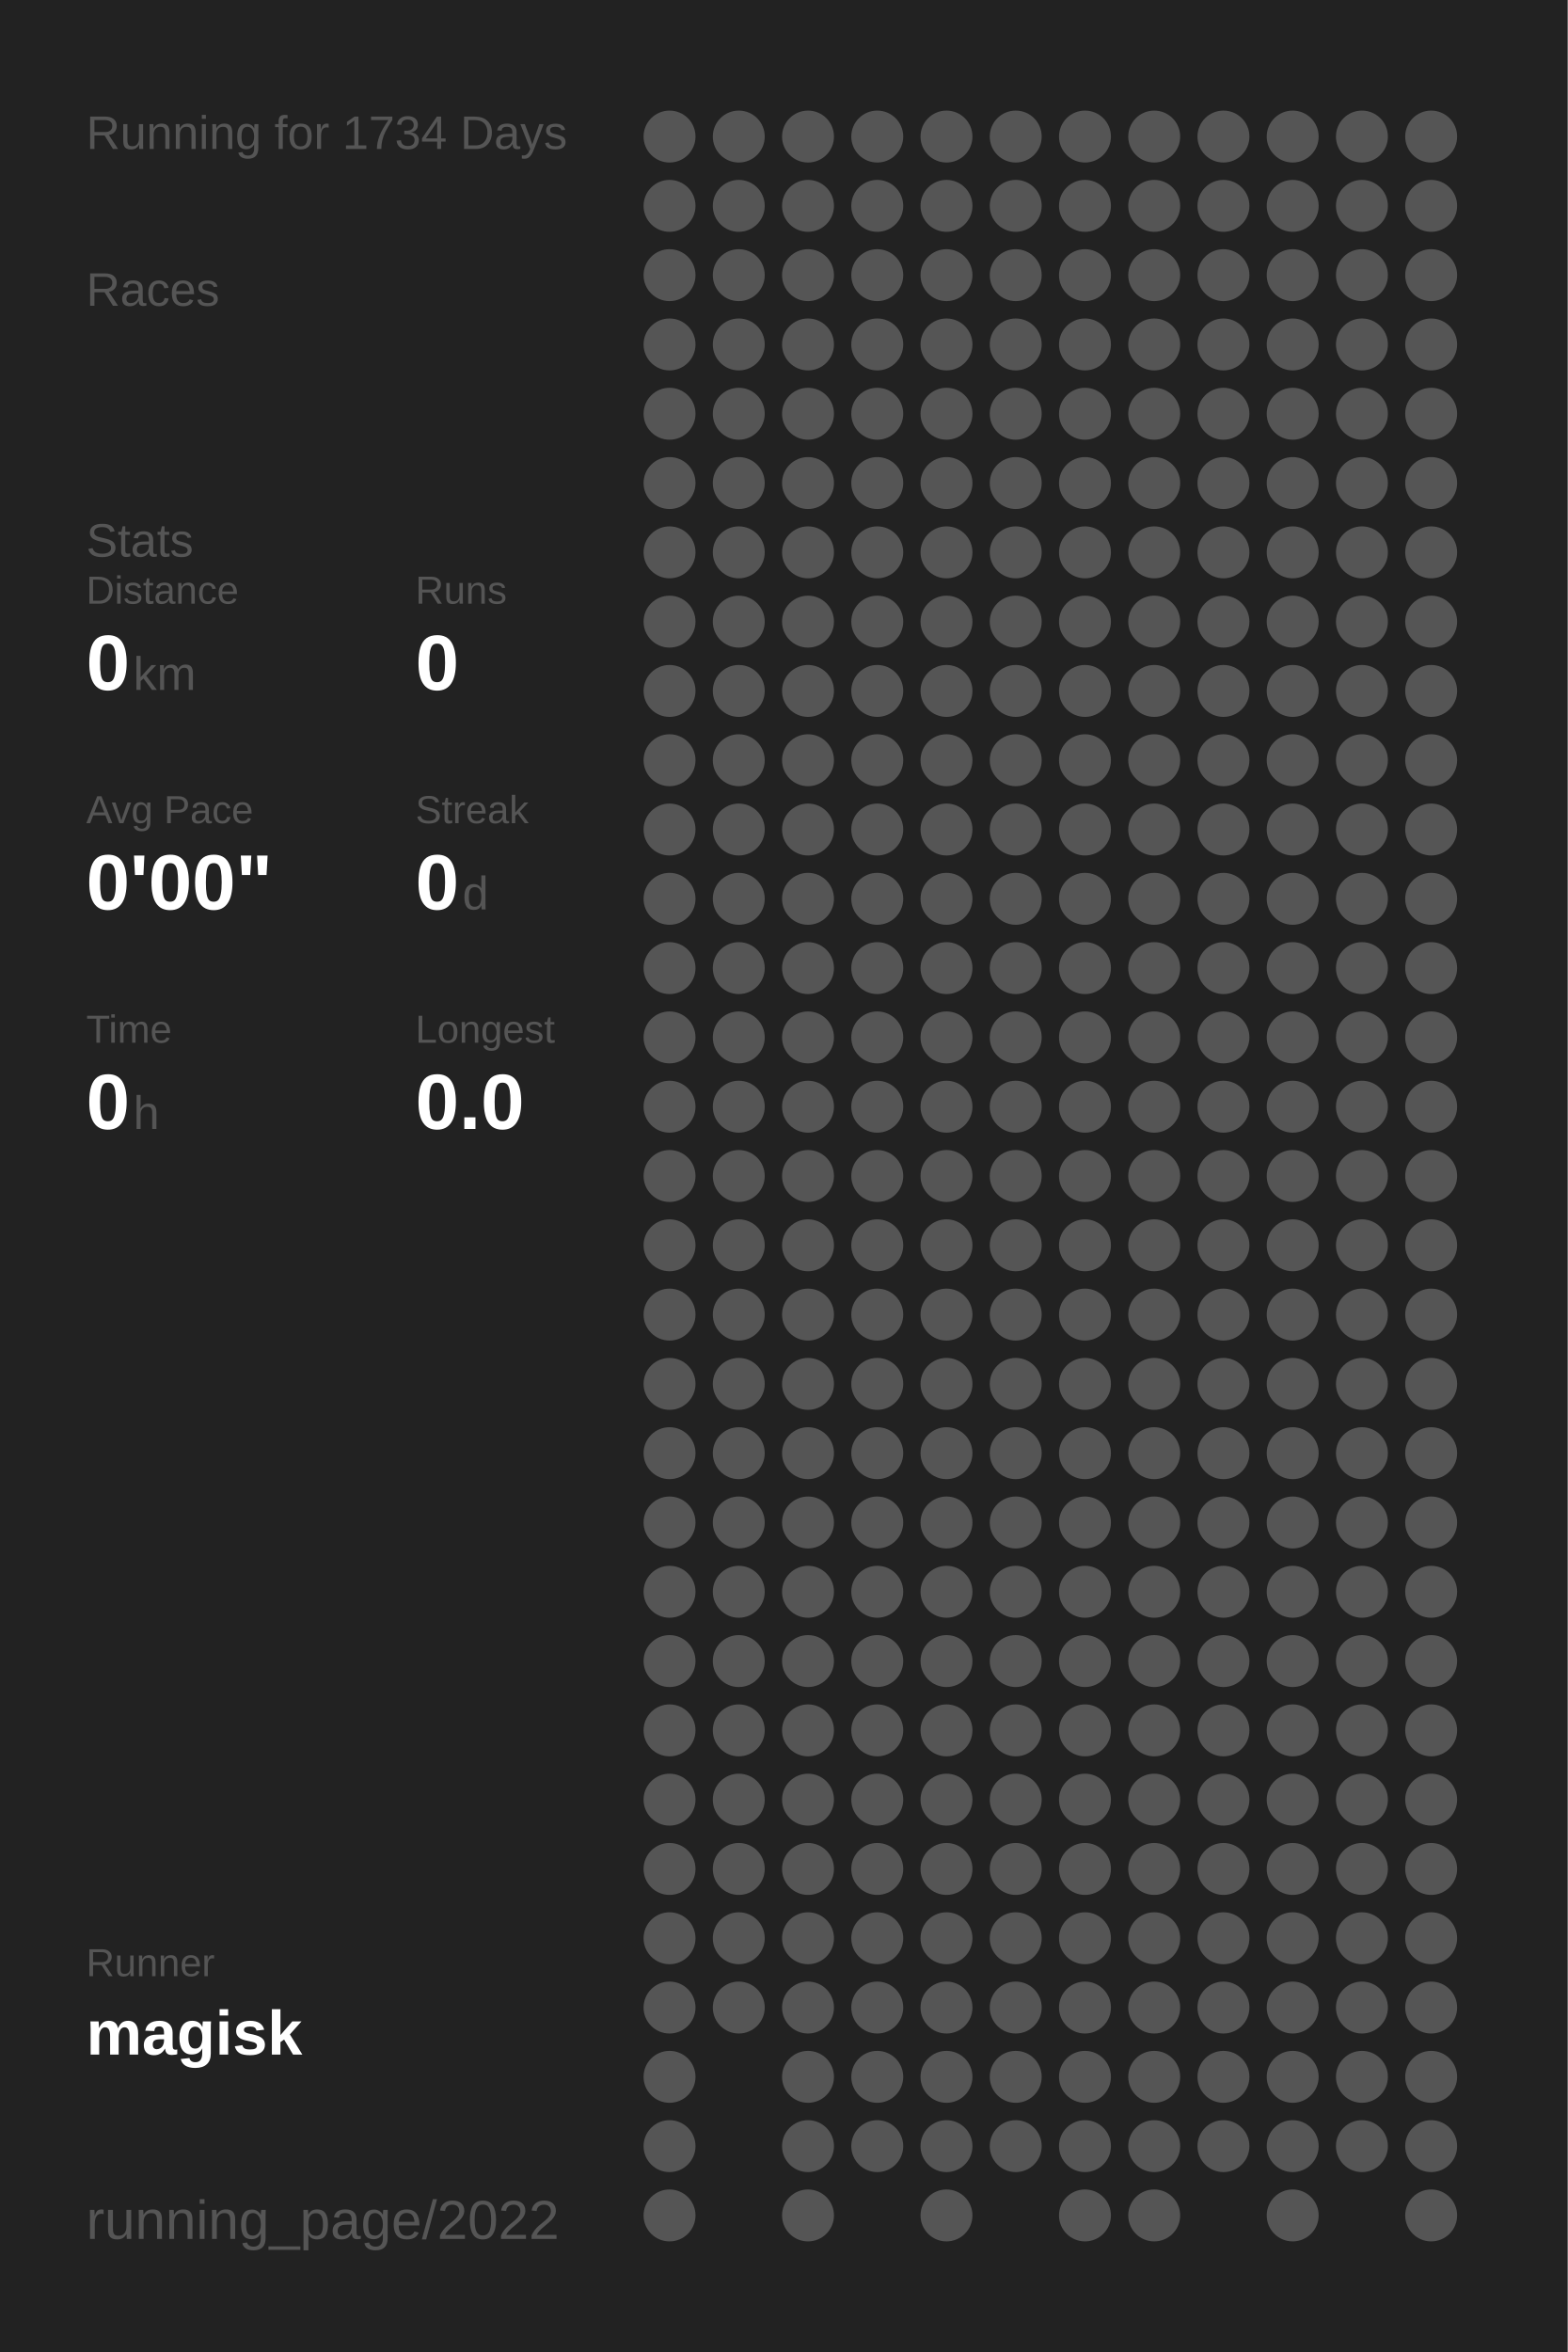
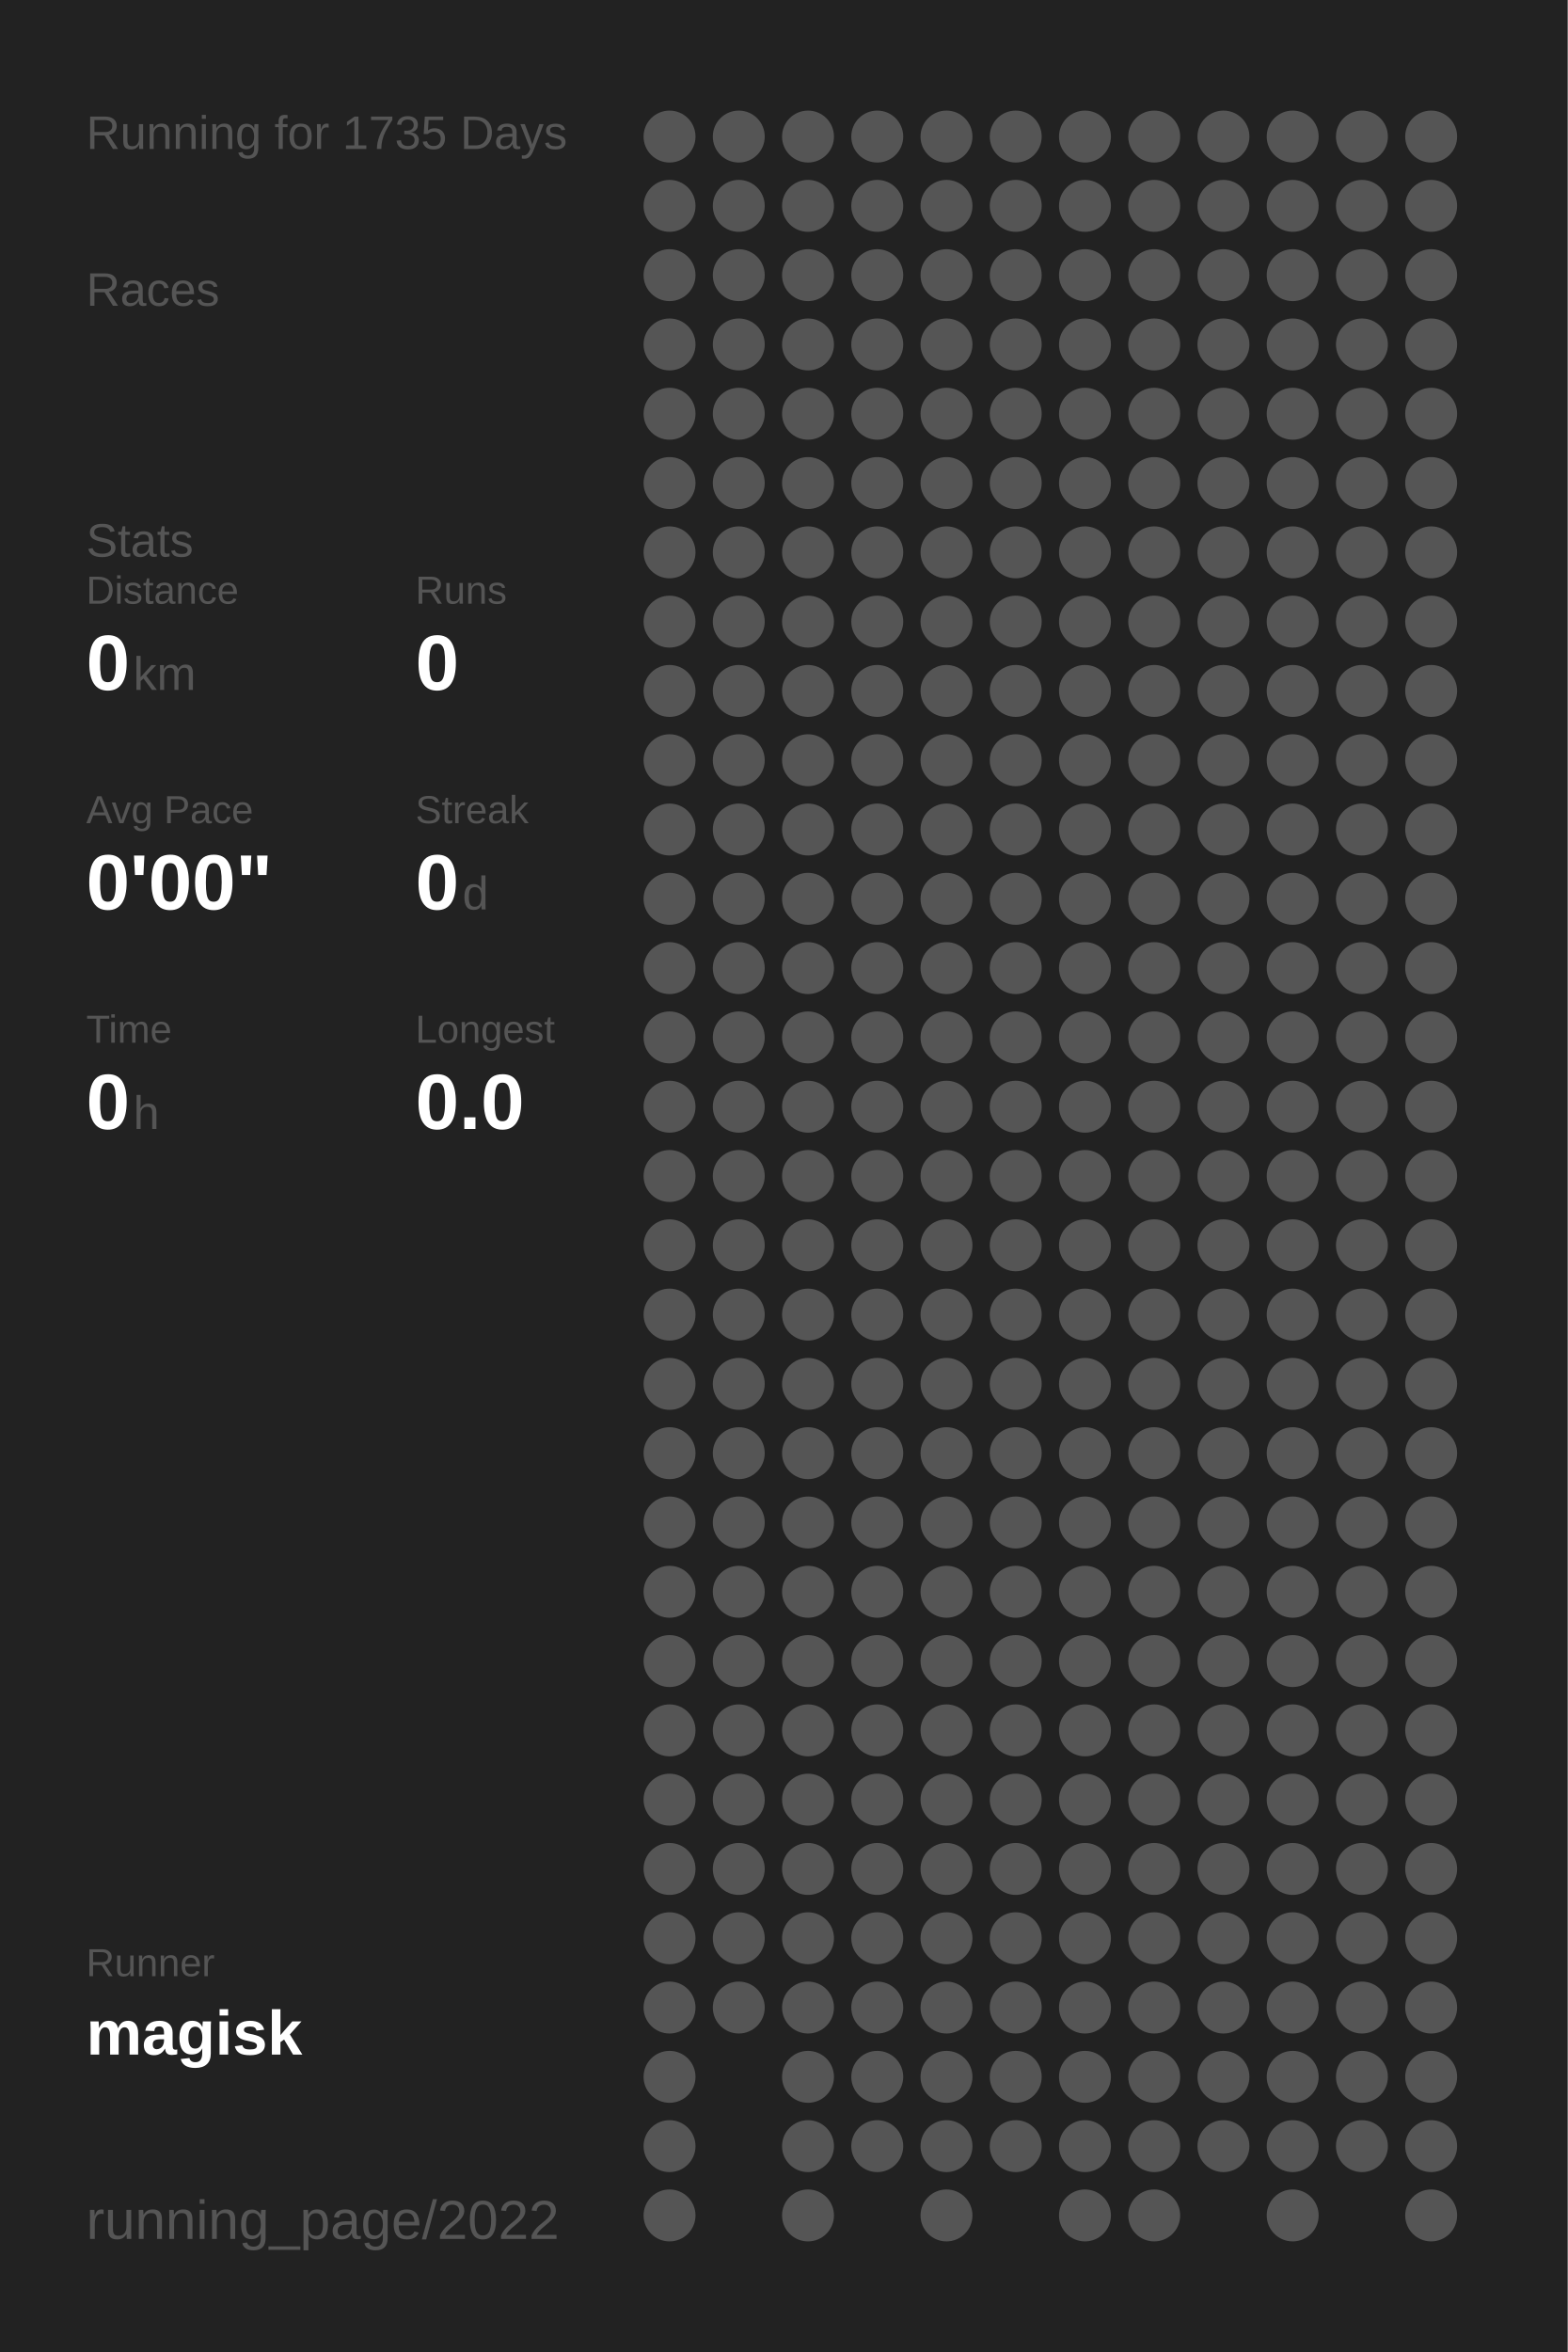
<svg xmlns="http://www.w3.org/2000/svg" baseProfile="full" height="300mm" version="1.1" viewBox="0,0,200,300" width="200mm">
  <defs />
  <rect fill="#222222" height="300" width="200" x="0" y="0" />
-   <text fill="#555555" style="font-size:6px; font-family:Arial;" x="11" y="19">Running for 1734 Days</text>
+   <text fill="#555555" style="font-size:6px; font-family:Arial;" x="11" y="19">Running for 1735 Days</text>
  <text fill="#555555" style="font-size:6px; font-family:Arial;" x="11" y="39">Races</text>
  <text fill="#555555" style="font-size:6px; font-family:Arial;" x="11" y="71">Stats</text>
  <text fill="#555555" style="font-size:5px; font-family:Arial;" x="11" y="77">Distance</text>
  <text fill="#FFFFFF" style="font-size:10px; font-family:Arial; font-weight:bold;" x="11" y="88">0</text>
  <text fill="#555555" style="font-size:6px; font-family:Arial;" x="17" y="88">km</text>
  <text fill="#555555" style="font-size:5px; font-family:Arial;" x="53" y="77">Runs</text>
  <text fill="#FFFFFF" style="font-size:10px; font-family:Arial; font-weight:bold;" x="53" y="88">0</text>
  <text fill="#555555" style="font-size:5px; font-family:Arial;" x="11" y="105">Avg Pace</text>
  <text fill="#FFFFFF" style="font-size:10px; font-family:Arial; font-weight:bold;" x="11" y="116">0'00"</text>
  <text fill="#555555" style="font-size:5px; font-family:Arial;" x="53" y="105">Streak</text>
  <text fill="#FFFFFF" style="font-size:10px; font-family:Arial; font-weight:bold;" x="53" y="116">0</text>
  <text fill="#555555" style="font-size:6px; font-family:Arial;" x="59" y="116">d</text>
  <text fill="#555555" style="font-size:5px; font-family:Arial;" x="11" y="133">Time</text>
  <text fill="#FFFFFF" style="font-size:10px; font-family:Arial; font-weight:bold;" x="11" y="144">0</text>
  <text fill="#555555" style="font-size:6px; font-family:Arial;" x="17" y="144">h</text>
  <text fill="#555555" style="font-size:5px; font-family:Arial;" x="53" y="133">Longest</text>
  <text fill="#FFFFFF" style="font-size:10px; font-family:Arial; font-weight:bold;" x="53" y="144">0.0</text>
  <text fill="#555555" style="font-size:5px; font-family:Arial;" x="11" y="252.065">Runner</text>
  <text fill="#FFFFFF" style="font-size:8px; font-family:Arial; font-weight:bold;" x="11" y="262.065">magisk</text>
  <text fill="#555555" style="font-size:7px; font-family:Arial;" x="11" y="285.581">running_page/2022</text>
  <circle cx="85.417" cy="17.419" fill="#555555" r="3.312" />
  <circle cx="85.417" cy="26.258" fill="#555555" r="3.312" />
  <circle cx="85.417" cy="35.097" fill="#555555" r="3.312" />
  <circle cx="85.417" cy="43.935" fill="#555555" r="3.312" />
  <circle cx="85.417" cy="52.774" fill="#555555" r="3.312" />
  <circle cx="85.417" cy="61.613" fill="#555555" r="3.312" />
  <circle cx="85.417" cy="70.452" fill="#555555" r="3.312" />
  <circle cx="85.417" cy="79.29" fill="#555555" r="3.312" />
  <circle cx="85.417" cy="88.129" fill="#555555" r="3.312" />
  <circle cx="85.417" cy="96.968" fill="#555555" r="3.312" />
  <circle cx="85.417" cy="105.806" fill="#555555" r="3.312" />
  <circle cx="85.417" cy="114.645" fill="#555555" r="3.312" />
  <circle cx="85.417" cy="123.484" fill="#555555" r="3.312" />
  <circle cx="85.417" cy="132.323" fill="#555555" r="3.312" />
  <circle cx="85.417" cy="141.161" fill="#555555" r="3.312" />
  <circle cx="85.417" cy="150" fill="#555555" r="3.312" />
  <circle cx="85.417" cy="158.839" fill="#555555" r="3.312" />
  <circle cx="85.417" cy="167.677" fill="#555555" r="3.312" />
  <circle cx="85.417" cy="176.516" fill="#555555" r="3.312" />
  <circle cx="85.417" cy="185.355" fill="#555555" r="3.312" />
  <circle cx="85.417" cy="194.194" fill="#555555" r="3.312" />
  <circle cx="85.417" cy="203.032" fill="#555555" r="3.312" />
  <circle cx="85.417" cy="211.871" fill="#555555" r="3.312" />
  <circle cx="85.417" cy="220.71" fill="#555555" r="3.312" />
  <circle cx="85.417" cy="229.548" fill="#555555" r="3.312" />
  <circle cx="85.417" cy="238.387" fill="#555555" r="3.312" />
  <circle cx="85.417" cy="247.226" fill="#555555" r="3.312" />
  <circle cx="85.417" cy="256.065" fill="#555555" r="3.312" />
  <circle cx="85.417" cy="264.903" fill="#555555" r="3.312" />
  <circle cx="85.417" cy="273.742" fill="#555555" r="3.312" />
  <circle cx="85.417" cy="282.581" fill="#555555" r="3.312" />
  <circle cx="94.25" cy="17.419" fill="#555555" r="3.312" />
  <circle cx="94.25" cy="26.258" fill="#555555" r="3.312" />
  <circle cx="94.25" cy="35.097" fill="#555555" r="3.312" />
  <circle cx="94.25" cy="43.935" fill="#555555" r="3.312" />
  <circle cx="94.25" cy="52.774" fill="#555555" r="3.312" />
  <circle cx="94.25" cy="61.613" fill="#555555" r="3.312" />
  <circle cx="94.25" cy="70.452" fill="#555555" r="3.312" />
  <circle cx="94.25" cy="79.29" fill="#555555" r="3.312" />
  <circle cx="94.25" cy="88.129" fill="#555555" r="3.312" />
  <circle cx="94.25" cy="96.968" fill="#555555" r="3.312" />
  <circle cx="94.25" cy="105.806" fill="#555555" r="3.312" />
  <circle cx="94.25" cy="114.645" fill="#555555" r="3.312" />
  <circle cx="94.25" cy="123.484" fill="#555555" r="3.312" />
  <circle cx="94.25" cy="132.323" fill="#555555" r="3.312" />
  <circle cx="94.25" cy="141.161" fill="#555555" r="3.312" />
  <circle cx="94.25" cy="150" fill="#555555" r="3.312" />
  <circle cx="94.25" cy="158.839" fill="#555555" r="3.312" />
  <circle cx="94.25" cy="167.677" fill="#555555" r="3.312" />
  <circle cx="94.25" cy="176.516" fill="#555555" r="3.312" />
  <circle cx="94.25" cy="185.355" fill="#555555" r="3.312" />
  <circle cx="94.25" cy="194.194" fill="#555555" r="3.312" />
  <circle cx="94.25" cy="203.032" fill="#555555" r="3.312" />
  <circle cx="94.25" cy="211.871" fill="#555555" r="3.312" />
  <circle cx="94.25" cy="220.71" fill="#555555" r="3.312" />
  <circle cx="94.25" cy="229.548" fill="#555555" r="3.312" />
  <circle cx="94.25" cy="238.387" fill="#555555" r="3.312" />
  <circle cx="94.25" cy="247.226" fill="#555555" r="3.312" />
  <circle cx="94.25" cy="256.065" fill="#555555" r="3.312" />
  <circle cx="103.083" cy="17.419" fill="#555555" r="3.312" />
  <circle cx="103.083" cy="26.258" fill="#555555" r="3.312" />
  <circle cx="103.083" cy="35.097" fill="#555555" r="3.312" />
  <circle cx="103.083" cy="43.935" fill="#555555" r="3.312" />
  <circle cx="103.083" cy="52.774" fill="#555555" r="3.312" />
  <circle cx="103.083" cy="61.613" fill="#555555" r="3.312" />
  <circle cx="103.083" cy="70.452" fill="#555555" r="3.312" />
  <circle cx="103.083" cy="79.29" fill="#555555" r="3.312" />
  <circle cx="103.083" cy="88.129" fill="#555555" r="3.312" />
  <circle cx="103.083" cy="96.968" fill="#555555" r="3.312" />
  <circle cx="103.083" cy="105.806" fill="#555555" r="3.312" />
  <circle cx="103.083" cy="114.645" fill="#555555" r="3.312" />
  <circle cx="103.083" cy="123.484" fill="#555555" r="3.312" />
  <circle cx="103.083" cy="132.323" fill="#555555" r="3.312" />
  <circle cx="103.083" cy="141.161" fill="#555555" r="3.312" />
  <circle cx="103.083" cy="150" fill="#555555" r="3.312" />
  <circle cx="103.083" cy="158.839" fill="#555555" r="3.312" />
  <circle cx="103.083" cy="167.677" fill="#555555" r="3.312" />
  <circle cx="103.083" cy="176.516" fill="#555555" r="3.312" />
  <circle cx="103.083" cy="185.355" fill="#555555" r="3.312" />
  <circle cx="103.083" cy="194.194" fill="#555555" r="3.312" />
  <circle cx="103.083" cy="203.032" fill="#555555" r="3.312" />
  <circle cx="103.083" cy="211.871" fill="#555555" r="3.312" />
  <circle cx="103.083" cy="220.71" fill="#555555" r="3.312" />
  <circle cx="103.083" cy="229.548" fill="#555555" r="3.312" />
  <circle cx="103.083" cy="238.387" fill="#555555" r="3.312" />
  <circle cx="103.083" cy="247.226" fill="#555555" r="3.312" />
  <circle cx="103.083" cy="256.065" fill="#555555" r="3.312" />
  <circle cx="103.083" cy="264.903" fill="#555555" r="3.312" />
  <circle cx="103.083" cy="273.742" fill="#555555" r="3.312" />
  <circle cx="103.083" cy="282.581" fill="#555555" r="3.312" />
  <circle cx="111.917" cy="17.419" fill="#555555" r="3.312" />
  <circle cx="111.917" cy="26.258" fill="#555555" r="3.312" />
  <circle cx="111.917" cy="35.097" fill="#555555" r="3.312" />
  <circle cx="111.917" cy="43.935" fill="#555555" r="3.312" />
  <circle cx="111.917" cy="52.774" fill="#555555" r="3.312" />
  <circle cx="111.917" cy="61.613" fill="#555555" r="3.312" />
  <circle cx="111.917" cy="70.452" fill="#555555" r="3.312" />
  <circle cx="111.917" cy="79.29" fill="#555555" r="3.312" />
  <circle cx="111.917" cy="88.129" fill="#555555" r="3.312" />
  <circle cx="111.917" cy="96.968" fill="#555555" r="3.312" />
  <circle cx="111.917" cy="105.806" fill="#555555" r="3.312" />
  <circle cx="111.917" cy="114.645" fill="#555555" r="3.312" />
  <circle cx="111.917" cy="123.484" fill="#555555" r="3.312" />
  <circle cx="111.917" cy="132.323" fill="#555555" r="3.312" />
  <circle cx="111.917" cy="141.161" fill="#555555" r="3.312" />
  <circle cx="111.917" cy="150" fill="#555555" r="3.312" />
  <circle cx="111.917" cy="158.839" fill="#555555" r="3.312" />
  <circle cx="111.917" cy="167.677" fill="#555555" r="3.312" />
  <circle cx="111.917" cy="176.516" fill="#555555" r="3.312" />
  <circle cx="111.917" cy="185.355" fill="#555555" r="3.312" />
  <circle cx="111.917" cy="194.194" fill="#555555" r="3.312" />
  <circle cx="111.917" cy="203.032" fill="#555555" r="3.312" />
  <circle cx="111.917" cy="211.871" fill="#555555" r="3.312" />
  <circle cx="111.917" cy="220.71" fill="#555555" r="3.312" />
  <circle cx="111.917" cy="229.548" fill="#555555" r="3.312" />
  <circle cx="111.917" cy="238.387" fill="#555555" r="3.312" />
  <circle cx="111.917" cy="247.226" fill="#555555" r="3.312" />
  <circle cx="111.917" cy="256.065" fill="#555555" r="3.312" />
  <circle cx="111.917" cy="264.903" fill="#555555" r="3.312" />
  <circle cx="111.917" cy="273.742" fill="#555555" r="3.312" />
  <circle cx="120.75" cy="17.419" fill="#555555" r="3.312" />
  <circle cx="120.75" cy="26.258" fill="#555555" r="3.312" />
  <circle cx="120.75" cy="35.097" fill="#555555" r="3.312" />
  <circle cx="120.75" cy="43.935" fill="#555555" r="3.312" />
  <circle cx="120.75" cy="52.774" fill="#555555" r="3.312" />
  <circle cx="120.75" cy="61.613" fill="#555555" r="3.312" />
  <circle cx="120.75" cy="70.452" fill="#555555" r="3.312" />
  <circle cx="120.75" cy="79.29" fill="#555555" r="3.312" />
  <circle cx="120.75" cy="88.129" fill="#555555" r="3.312" />
  <circle cx="120.75" cy="96.968" fill="#555555" r="3.312" />
  <circle cx="120.75" cy="105.806" fill="#555555" r="3.312" />
  <circle cx="120.75" cy="114.645" fill="#555555" r="3.312" />
  <circle cx="120.75" cy="123.484" fill="#555555" r="3.312" />
  <circle cx="120.75" cy="132.323" fill="#555555" r="3.312" />
  <circle cx="120.75" cy="141.161" fill="#555555" r="3.312" />
  <circle cx="120.75" cy="150" fill="#555555" r="3.312" />
  <circle cx="120.75" cy="158.839" fill="#555555" r="3.312" />
  <circle cx="120.75" cy="167.677" fill="#555555" r="3.312" />
  <circle cx="120.75" cy="176.516" fill="#555555" r="3.312" />
  <circle cx="120.75" cy="185.355" fill="#555555" r="3.312" />
  <circle cx="120.75" cy="194.194" fill="#555555" r="3.312" />
  <circle cx="120.75" cy="203.032" fill="#555555" r="3.312" />
  <circle cx="120.75" cy="211.871" fill="#555555" r="3.312" />
  <circle cx="120.75" cy="220.71" fill="#555555" r="3.312" />
  <circle cx="120.75" cy="229.548" fill="#555555" r="3.312" />
  <circle cx="120.75" cy="238.387" fill="#555555" r="3.312" />
  <circle cx="120.75" cy="247.226" fill="#555555" r="3.312" />
  <circle cx="120.75" cy="256.065" fill="#555555" r="3.312" />
  <circle cx="120.75" cy="264.903" fill="#555555" r="3.312" />
  <circle cx="120.75" cy="273.742" fill="#555555" r="3.312" />
  <circle cx="120.75" cy="282.581" fill="#555555" r="3.312" />
  <circle cx="129.583" cy="17.419" fill="#555555" r="3.312" />
  <circle cx="129.583" cy="26.258" fill="#555555" r="3.312" />
  <circle cx="129.583" cy="35.097" fill="#555555" r="3.312" />
  <circle cx="129.583" cy="43.935" fill="#555555" r="3.312" />
  <circle cx="129.583" cy="52.774" fill="#555555" r="3.312" />
  <circle cx="129.583" cy="61.613" fill="#555555" r="3.312" />
  <circle cx="129.583" cy="70.452" fill="#555555" r="3.312" />
  <circle cx="129.583" cy="79.29" fill="#555555" r="3.312" />
  <circle cx="129.583" cy="88.129" fill="#555555" r="3.312" />
  <circle cx="129.583" cy="96.968" fill="#555555" r="3.312" />
  <circle cx="129.583" cy="105.806" fill="#555555" r="3.312" />
  <circle cx="129.583" cy="114.645" fill="#555555" r="3.312" />
  <circle cx="129.583" cy="123.484" fill="#555555" r="3.312" />
  <circle cx="129.583" cy="132.323" fill="#555555" r="3.312" />
  <circle cx="129.583" cy="141.161" fill="#555555" r="3.312" />
  <circle cx="129.583" cy="150" fill="#555555" r="3.312" />
  <circle cx="129.583" cy="158.839" fill="#555555" r="3.312" />
  <circle cx="129.583" cy="167.677" fill="#555555" r="3.312" />
  <circle cx="129.583" cy="176.516" fill="#555555" r="3.312" />
  <circle cx="129.583" cy="185.355" fill="#555555" r="3.312" />
  <circle cx="129.583" cy="194.194" fill="#555555" r="3.312" />
  <circle cx="129.583" cy="203.032" fill="#555555" r="3.312" />
  <circle cx="129.583" cy="211.871" fill="#555555" r="3.312" />
  <circle cx="129.583" cy="220.71" fill="#555555" r="3.312" />
  <circle cx="129.583" cy="229.548" fill="#555555" r="3.312" />
  <circle cx="129.583" cy="238.387" fill="#555555" r="3.312" />
  <circle cx="129.583" cy="247.226" fill="#555555" r="3.312" />
  <circle cx="129.583" cy="256.065" fill="#555555" r="3.312" />
  <circle cx="129.583" cy="264.903" fill="#555555" r="3.312" />
  <circle cx="129.583" cy="273.742" fill="#555555" r="3.312" />
  <circle cx="138.417" cy="17.419" fill="#555555" r="3.312" />
  <circle cx="138.417" cy="26.258" fill="#555555" r="3.312" />
  <circle cx="138.417" cy="35.097" fill="#555555" r="3.312" />
  <circle cx="138.417" cy="43.935" fill="#555555" r="3.312" />
  <circle cx="138.417" cy="52.774" fill="#555555" r="3.312" />
  <circle cx="138.417" cy="61.613" fill="#555555" r="3.312" />
  <circle cx="138.417" cy="70.452" fill="#555555" r="3.312" />
  <circle cx="138.417" cy="79.29" fill="#555555" r="3.312" />
  <circle cx="138.417" cy="88.129" fill="#555555" r="3.312" />
  <circle cx="138.417" cy="96.968" fill="#555555" r="3.312" />
  <circle cx="138.417" cy="105.806" fill="#555555" r="3.312" />
  <circle cx="138.417" cy="114.645" fill="#555555" r="3.312" />
  <circle cx="138.417" cy="123.484" fill="#555555" r="3.312" />
  <circle cx="138.417" cy="132.323" fill="#555555" r="3.312" />
  <circle cx="138.417" cy="141.161" fill="#555555" r="3.312" />
  <circle cx="138.417" cy="150" fill="#555555" r="3.312" />
  <circle cx="138.417" cy="158.839" fill="#555555" r="3.312" />
  <circle cx="138.417" cy="167.677" fill="#555555" r="3.312" />
  <circle cx="138.417" cy="176.516" fill="#555555" r="3.312" />
  <circle cx="138.417" cy="185.355" fill="#555555" r="3.312" />
  <circle cx="138.417" cy="194.194" fill="#555555" r="3.312" />
  <circle cx="138.417" cy="203.032" fill="#555555" r="3.312" />
  <circle cx="138.417" cy="211.871" fill="#555555" r="3.312" />
  <circle cx="138.417" cy="220.71" fill="#555555" r="3.312" />
  <circle cx="138.417" cy="229.548" fill="#555555" r="3.312" />
  <circle cx="138.417" cy="238.387" fill="#555555" r="3.312" />
  <circle cx="138.417" cy="247.226" fill="#555555" r="3.312" />
  <circle cx="138.417" cy="256.065" fill="#555555" r="3.312" />
  <circle cx="138.417" cy="264.903" fill="#555555" r="3.312" />
  <circle cx="138.417" cy="273.742" fill="#555555" r="3.312" />
  <circle cx="138.417" cy="282.581" fill="#555555" r="3.312" />
  <circle cx="147.25" cy="17.419" fill="#555555" r="3.312" />
  <circle cx="147.25" cy="26.258" fill="#555555" r="3.312" />
  <circle cx="147.25" cy="35.097" fill="#555555" r="3.312" />
  <circle cx="147.25" cy="43.935" fill="#555555" r="3.312" />
  <circle cx="147.25" cy="52.774" fill="#555555" r="3.312" />
  <circle cx="147.25" cy="61.613" fill="#555555" r="3.312" />
  <circle cx="147.25" cy="70.452" fill="#555555" r="3.312" />
  <circle cx="147.25" cy="79.29" fill="#555555" r="3.312" />
  <circle cx="147.25" cy="88.129" fill="#555555" r="3.312" />
  <circle cx="147.25" cy="96.968" fill="#555555" r="3.312" />
  <circle cx="147.25" cy="105.806" fill="#555555" r="3.312" />
  <circle cx="147.25" cy="114.645" fill="#555555" r="3.312" />
  <circle cx="147.25" cy="123.484" fill="#555555" r="3.312" />
  <circle cx="147.25" cy="132.323" fill="#555555" r="3.312" />
  <circle cx="147.25" cy="141.161" fill="#555555" r="3.312" />
  <circle cx="147.25" cy="150" fill="#555555" r="3.312" />
  <circle cx="147.25" cy="158.839" fill="#555555" r="3.312" />
  <circle cx="147.25" cy="167.677" fill="#555555" r="3.312" />
  <circle cx="147.25" cy="176.516" fill="#555555" r="3.312" />
  <circle cx="147.25" cy="185.355" fill="#555555" r="3.312" />
  <circle cx="147.25" cy="194.194" fill="#555555" r="3.312" />
  <circle cx="147.25" cy="203.032" fill="#555555" r="3.312" />
  <circle cx="147.25" cy="211.871" fill="#555555" r="3.312" />
  <circle cx="147.25" cy="220.71" fill="#555555" r="3.312" />
  <circle cx="147.25" cy="229.548" fill="#555555" r="3.312" />
  <circle cx="147.25" cy="238.387" fill="#555555" r="3.312" />
  <circle cx="147.25" cy="247.226" fill="#555555" r="3.312" />
  <circle cx="147.25" cy="256.065" fill="#555555" r="3.312" />
  <circle cx="147.25" cy="264.903" fill="#555555" r="3.312" />
  <circle cx="147.25" cy="273.742" fill="#555555" r="3.312" />
  <circle cx="147.25" cy="282.581" fill="#555555" r="3.312" />
  <circle cx="156.083" cy="17.419" fill="#555555" r="3.312" />
  <circle cx="156.083" cy="26.258" fill="#555555" r="3.312" />
  <circle cx="156.083" cy="35.097" fill="#555555" r="3.312" />
  <circle cx="156.083" cy="43.935" fill="#555555" r="3.312" />
  <circle cx="156.083" cy="52.774" fill="#555555" r="3.312" />
  <circle cx="156.083" cy="61.613" fill="#555555" r="3.312" />
  <circle cx="156.083" cy="70.452" fill="#555555" r="3.312" />
  <circle cx="156.083" cy="79.29" fill="#555555" r="3.312" />
  <circle cx="156.083" cy="88.129" fill="#555555" r="3.312" />
  <circle cx="156.083" cy="96.968" fill="#555555" r="3.312" />
  <circle cx="156.083" cy="105.806" fill="#555555" r="3.312" />
  <circle cx="156.083" cy="114.645" fill="#555555" r="3.312" />
  <circle cx="156.083" cy="123.484" fill="#555555" r="3.312" />
  <circle cx="156.083" cy="132.323" fill="#555555" r="3.312" />
  <circle cx="156.083" cy="141.161" fill="#555555" r="3.312" />
  <circle cx="156.083" cy="150" fill="#555555" r="3.312" />
  <circle cx="156.083" cy="158.839" fill="#555555" r="3.312" />
  <circle cx="156.083" cy="167.677" fill="#555555" r="3.312" />
  <circle cx="156.083" cy="176.516" fill="#555555" r="3.312" />
  <circle cx="156.083" cy="185.355" fill="#555555" r="3.312" />
  <circle cx="156.083" cy="194.194" fill="#555555" r="3.312" />
  <circle cx="156.083" cy="203.032" fill="#555555" r="3.312" />
  <circle cx="156.083" cy="211.871" fill="#555555" r="3.312" />
  <circle cx="156.083" cy="220.71" fill="#555555" r="3.312" />
  <circle cx="156.083" cy="229.548" fill="#555555" r="3.312" />
  <circle cx="156.083" cy="238.387" fill="#555555" r="3.312" />
  <circle cx="156.083" cy="247.226" fill="#555555" r="3.312" />
  <circle cx="156.083" cy="256.065" fill="#555555" r="3.312" />
  <circle cx="156.083" cy="264.903" fill="#555555" r="3.312" />
  <circle cx="156.083" cy="273.742" fill="#555555" r="3.312" />
  <circle cx="164.917" cy="17.419" fill="#555555" r="3.312" />
  <circle cx="164.917" cy="26.258" fill="#555555" r="3.312" />
  <circle cx="164.917" cy="35.097" fill="#555555" r="3.312" />
  <circle cx="164.917" cy="43.935" fill="#555555" r="3.312" />
  <circle cx="164.917" cy="52.774" fill="#555555" r="3.312" />
  <circle cx="164.917" cy="61.613" fill="#555555" r="3.312" />
  <circle cx="164.917" cy="70.452" fill="#555555" r="3.312" />
  <circle cx="164.917" cy="79.29" fill="#555555" r="3.312" />
  <circle cx="164.917" cy="88.129" fill="#555555" r="3.312" />
  <circle cx="164.917" cy="96.968" fill="#555555" r="3.312" />
  <circle cx="164.917" cy="105.806" fill="#555555" r="3.312" />
  <circle cx="164.917" cy="114.645" fill="#555555" r="3.312" />
  <circle cx="164.917" cy="123.484" fill="#555555" r="3.312" />
  <circle cx="164.917" cy="132.323" fill="#555555" r="3.312" />
  <circle cx="164.917" cy="141.161" fill="#555555" r="3.312" />
  <circle cx="164.917" cy="150" fill="#555555" r="3.312" />
  <circle cx="164.917" cy="158.839" fill="#555555" r="3.312" />
  <circle cx="164.917" cy="167.677" fill="#555555" r="3.312" />
  <circle cx="164.917" cy="176.516" fill="#555555" r="3.312" />
  <circle cx="164.917" cy="185.355" fill="#555555" r="3.312" />
  <circle cx="164.917" cy="194.194" fill="#555555" r="3.312" />
  <circle cx="164.917" cy="203.032" fill="#555555" r="3.312" />
  <circle cx="164.917" cy="211.871" fill="#555555" r="3.312" />
  <circle cx="164.917" cy="220.71" fill="#555555" r="3.312" />
  <circle cx="164.917" cy="229.548" fill="#555555" r="3.312" />
  <circle cx="164.917" cy="238.387" fill="#555555" r="3.312" />
  <circle cx="164.917" cy="247.226" fill="#555555" r="3.312" />
  <circle cx="164.917" cy="256.065" fill="#555555" r="3.312" />
  <circle cx="164.917" cy="264.903" fill="#555555" r="3.312" />
  <circle cx="164.917" cy="273.742" fill="#555555" r="3.312" />
  <circle cx="164.917" cy="282.581" fill="#555555" r="3.312" />
  <circle cx="173.75" cy="17.419" fill="#555555" r="3.312" />
  <circle cx="173.75" cy="26.258" fill="#555555" r="3.312" />
  <circle cx="173.75" cy="35.097" fill="#555555" r="3.312" />
  <circle cx="173.75" cy="43.935" fill="#555555" r="3.312" />
  <circle cx="173.75" cy="52.774" fill="#555555" r="3.312" />
  <circle cx="173.75" cy="61.613" fill="#555555" r="3.312" />
  <circle cx="173.75" cy="70.452" fill="#555555" r="3.312" />
  <circle cx="173.75" cy="79.29" fill="#555555" r="3.312" />
  <circle cx="173.75" cy="88.129" fill="#555555" r="3.312" />
  <circle cx="173.75" cy="96.968" fill="#555555" r="3.312" />
  <circle cx="173.75" cy="105.806" fill="#555555" r="3.312" />
  <circle cx="173.75" cy="114.645" fill="#555555" r="3.312" />
  <circle cx="173.75" cy="123.484" fill="#555555" r="3.312" />
  <circle cx="173.75" cy="132.323" fill="#555555" r="3.312" />
  <circle cx="173.75" cy="141.161" fill="#555555" r="3.312" />
  <circle cx="173.75" cy="150" fill="#555555" r="3.312" />
  <circle cx="173.75" cy="158.839" fill="#555555" r="3.312" />
  <circle cx="173.75" cy="167.677" fill="#555555" r="3.312" />
  <circle cx="173.75" cy="176.516" fill="#555555" r="3.312" />
  <circle cx="173.75" cy="185.355" fill="#555555" r="3.312" />
  <circle cx="173.75" cy="194.194" fill="#555555" r="3.312" />
  <circle cx="173.75" cy="203.032" fill="#555555" r="3.312" />
  <circle cx="173.75" cy="211.871" fill="#555555" r="3.312" />
  <circle cx="173.75" cy="220.71" fill="#555555" r="3.312" />
  <circle cx="173.75" cy="229.548" fill="#555555" r="3.312" />
  <circle cx="173.75" cy="238.387" fill="#555555" r="3.312" />
  <circle cx="173.75" cy="247.226" fill="#555555" r="3.312" />
  <circle cx="173.75" cy="256.065" fill="#555555" r="3.312" />
  <circle cx="173.75" cy="264.903" fill="#555555" r="3.312" />
  <circle cx="173.75" cy="273.742" fill="#555555" r="3.312" />
  <circle cx="182.583" cy="17.419" fill="#555555" r="3.312" />
  <circle cx="182.583" cy="26.258" fill="#555555" r="3.312" />
  <circle cx="182.583" cy="35.097" fill="#555555" r="3.312" />
  <circle cx="182.583" cy="43.935" fill="#555555" r="3.312" />
  <circle cx="182.583" cy="52.774" fill="#555555" r="3.312" />
  <circle cx="182.583" cy="61.613" fill="#555555" r="3.312" />
  <circle cx="182.583" cy="70.452" fill="#555555" r="3.312" />
  <circle cx="182.583" cy="79.29" fill="#555555" r="3.312" />
  <circle cx="182.583" cy="88.129" fill="#555555" r="3.312" />
  <circle cx="182.583" cy="96.968" fill="#555555" r="3.312" />
  <circle cx="182.583" cy="105.806" fill="#555555" r="3.312" />
  <circle cx="182.583" cy="114.645" fill="#555555" r="3.312" />
  <circle cx="182.583" cy="123.484" fill="#555555" r="3.312" />
  <circle cx="182.583" cy="132.323" fill="#555555" r="3.312" />
  <circle cx="182.583" cy="141.161" fill="#555555" r="3.312" />
  <circle cx="182.583" cy="150" fill="#555555" r="3.312" />
  <circle cx="182.583" cy="158.839" fill="#555555" r="3.312" />
  <circle cx="182.583" cy="167.677" fill="#555555" r="3.312" />
  <circle cx="182.583" cy="176.516" fill="#555555" r="3.312" />
  <circle cx="182.583" cy="185.355" fill="#555555" r="3.312" />
  <circle cx="182.583" cy="194.194" fill="#555555" r="3.312" />
  <circle cx="182.583" cy="203.032" fill="#555555" r="3.312" />
  <circle cx="182.583" cy="211.871" fill="#555555" r="3.312" />
  <circle cx="182.583" cy="220.71" fill="#555555" r="3.312" />
  <circle cx="182.583" cy="229.548" fill="#555555" r="3.312" />
  <circle cx="182.583" cy="238.387" fill="#555555" r="3.312" />
  <circle cx="182.583" cy="247.226" fill="#555555" r="3.312" />
  <circle cx="182.583" cy="256.065" fill="#555555" r="3.312" />
  <circle cx="182.583" cy="264.903" fill="#555555" r="3.312" />
  <circle cx="182.583" cy="273.742" fill="#555555" r="3.312" />
  <circle cx="182.583" cy="282.581" fill="#555555" r="3.312" />
</svg>
